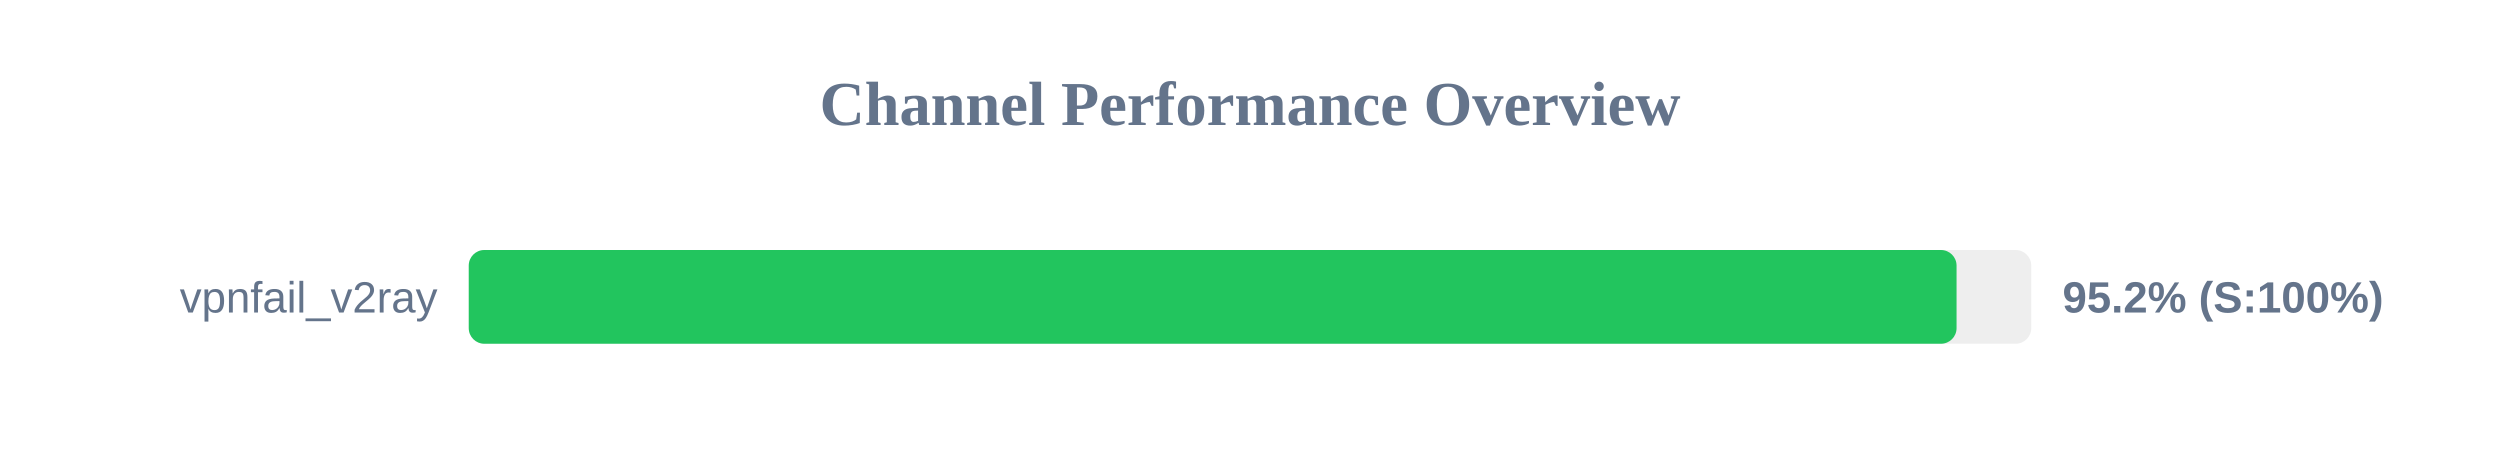
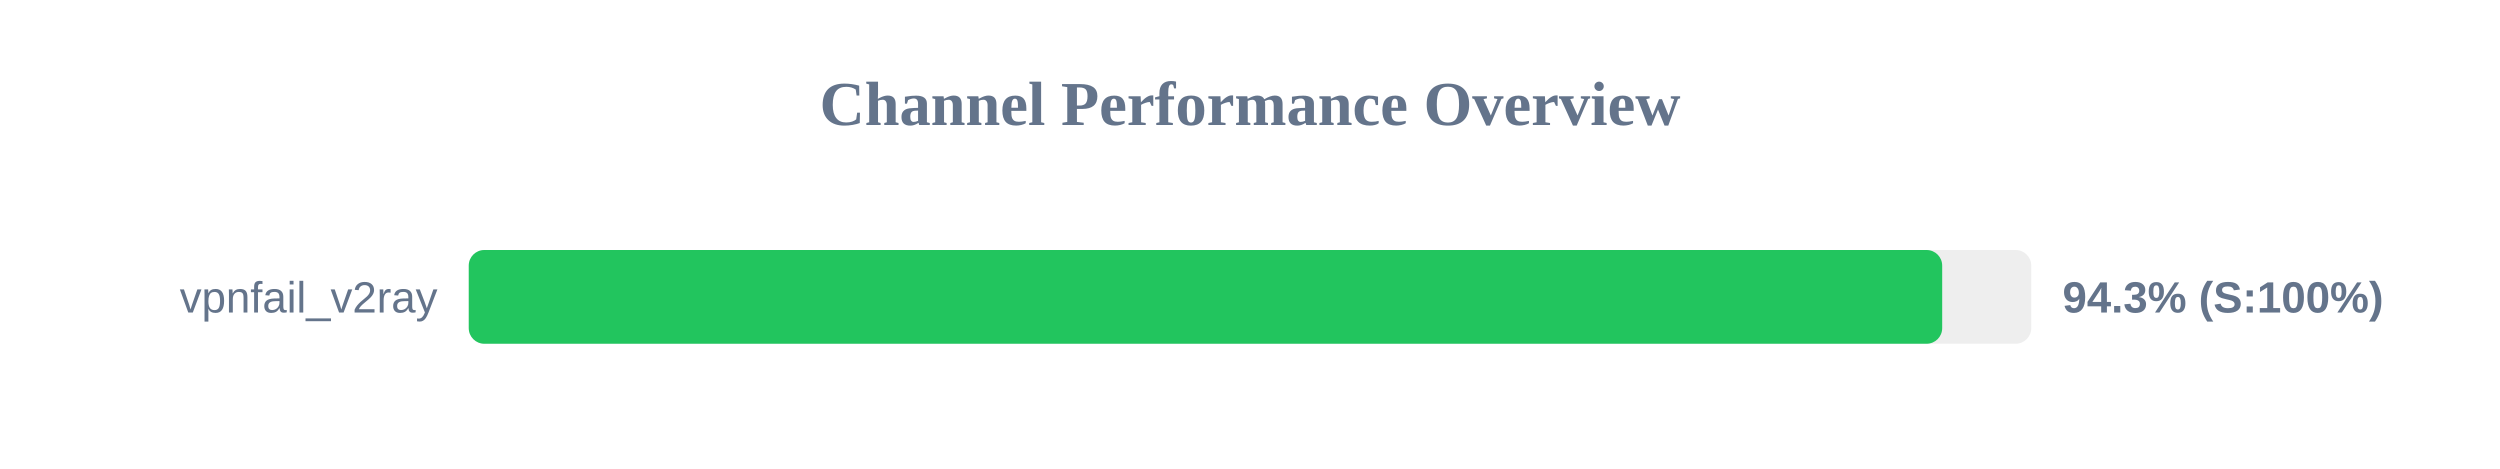
<svg xmlns="http://www.w3.org/2000/svg" width="800" height="150" version="1.1">
  <style>
        .row { font: 14px Arial; fill: #64748b; }
        .score { font: bold 14px Arial; fill: #64748b; }
    </style>
  <text x="400" y="40" text-anchor="middle" font-size="20px" font-weight="bold" fill="#64748b">Channel Performance Overview</text>
  <rect x="150" y="80" width="500" height="30" fill="#eee" rx="5" />
-   <rect x="150" y="80" width="476.1" height="30" fill="#22c55e" rx="5" />
+   <rect x="150" y="80" width="471.5" height="30" fill="#22c55e" rx="5" />
  <text x="140" y="100" text-anchor="end" class="row">vpnfail_v2ray</text>
-   <text x="660" y="100" text-anchor="start" class="score">95.2% (S:100%)</text>
+   <text x="660" y="100" text-anchor="start" class="score">94.3% (S:100%)</text>
</svg>
